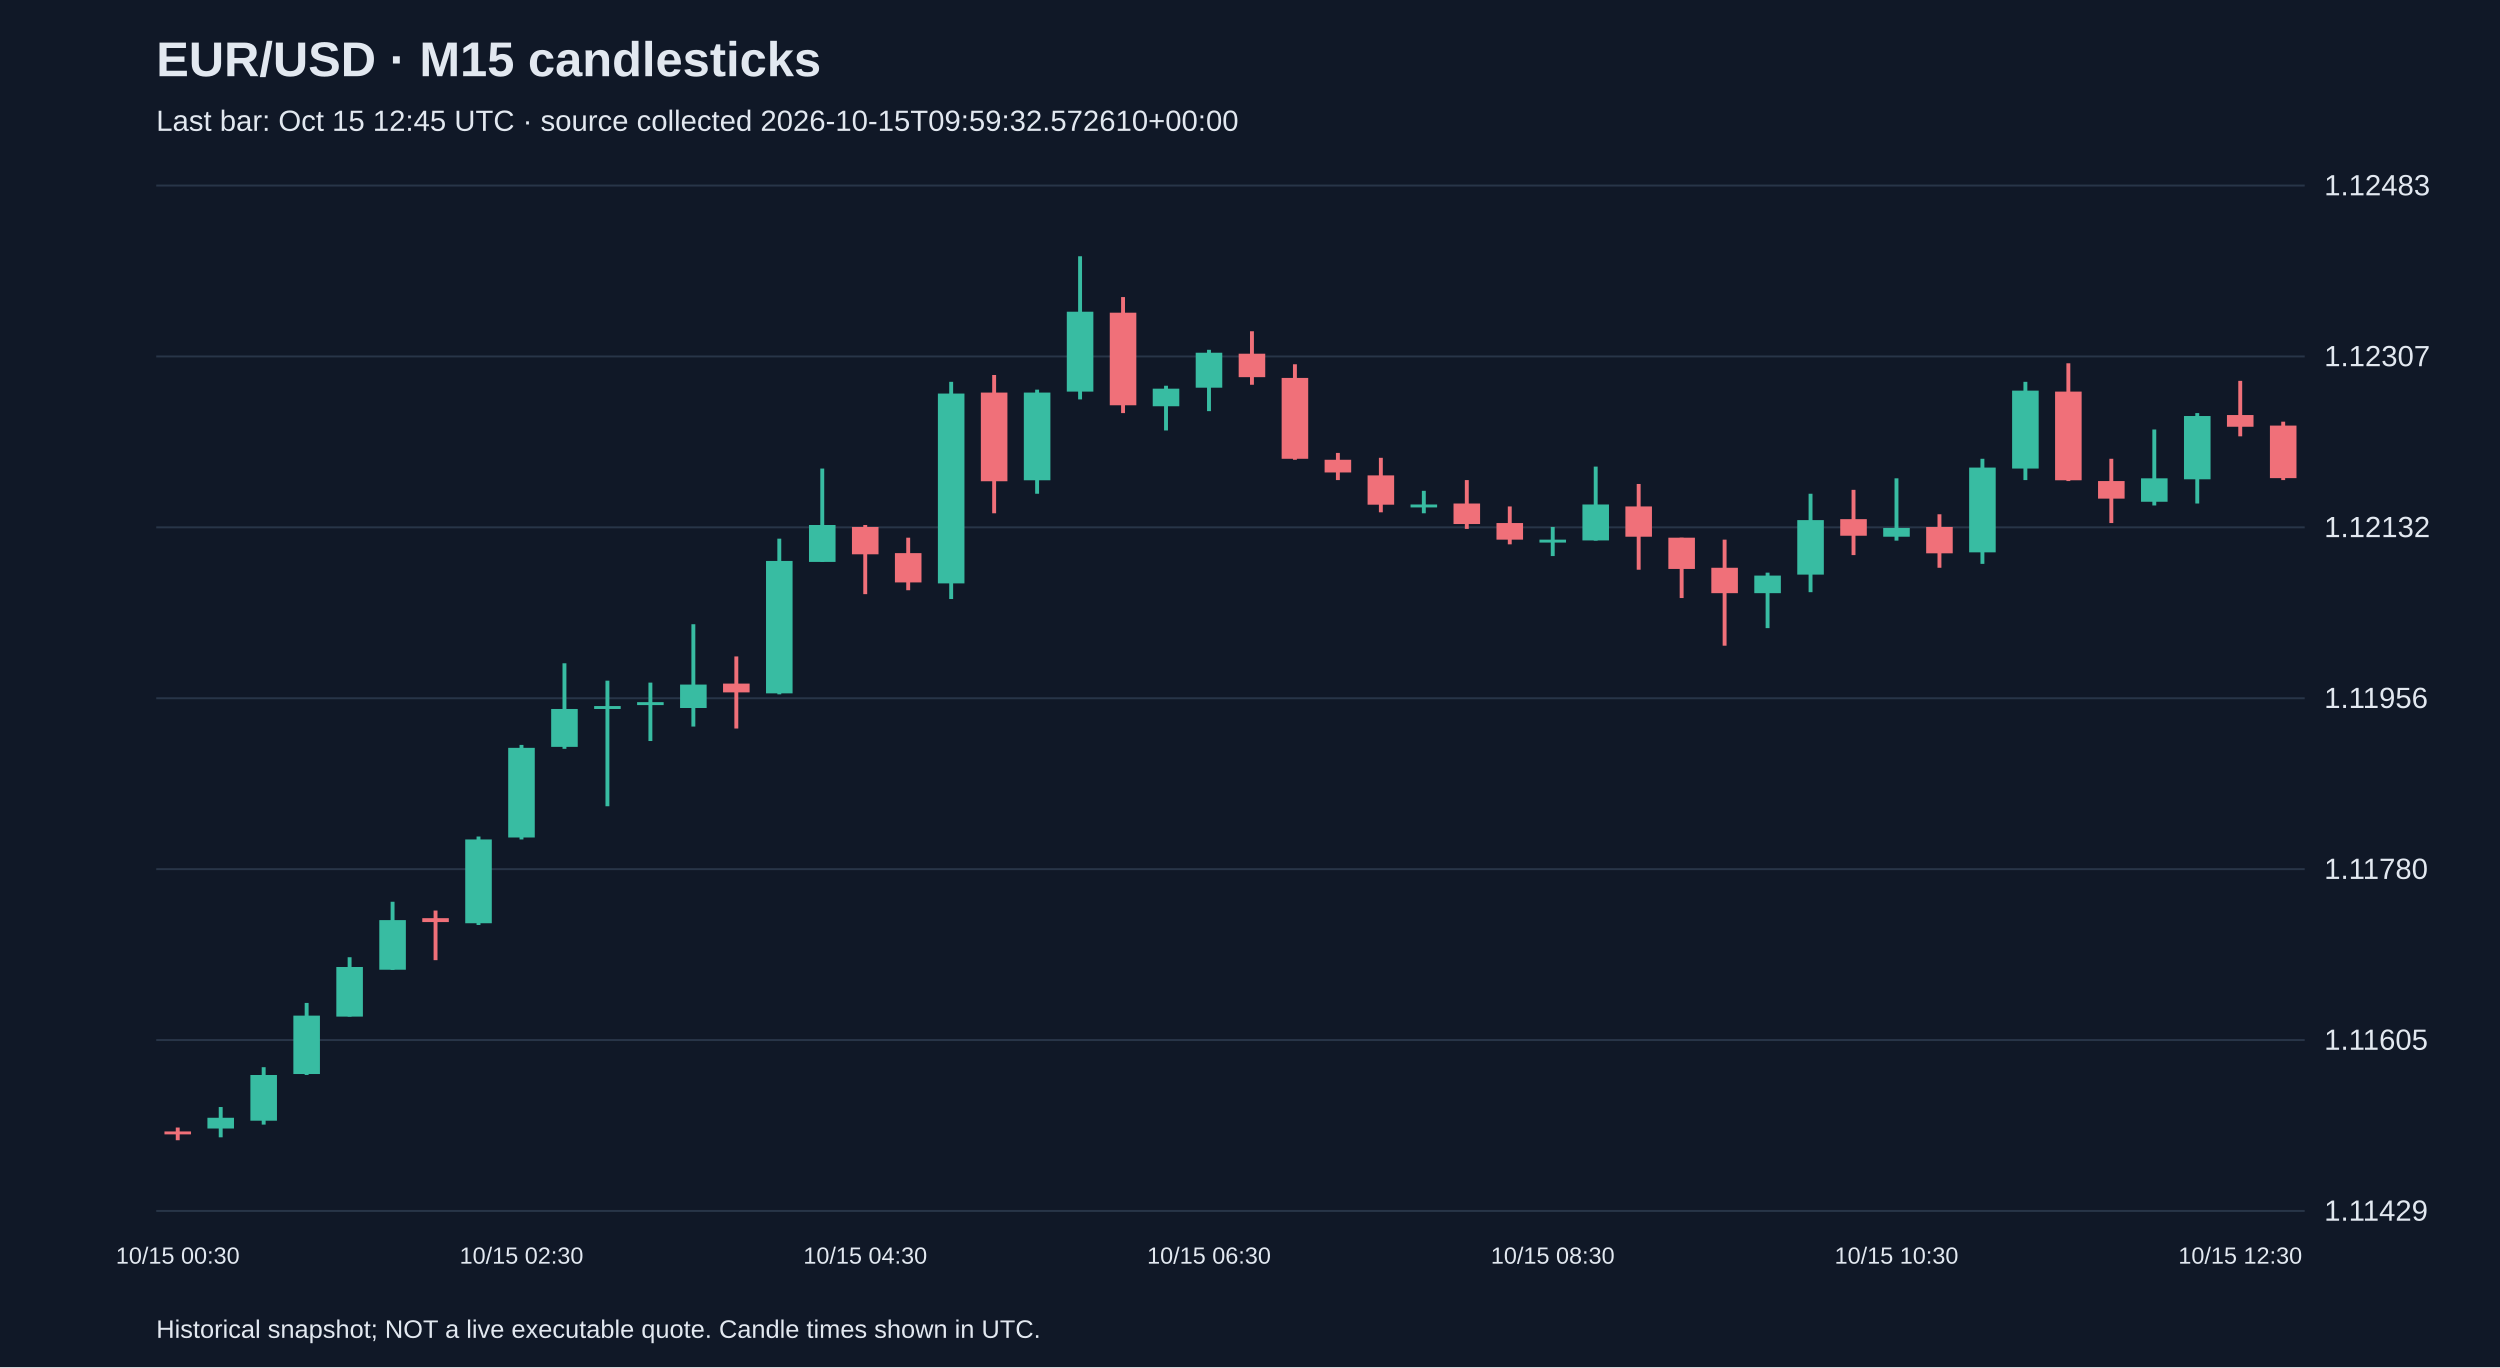
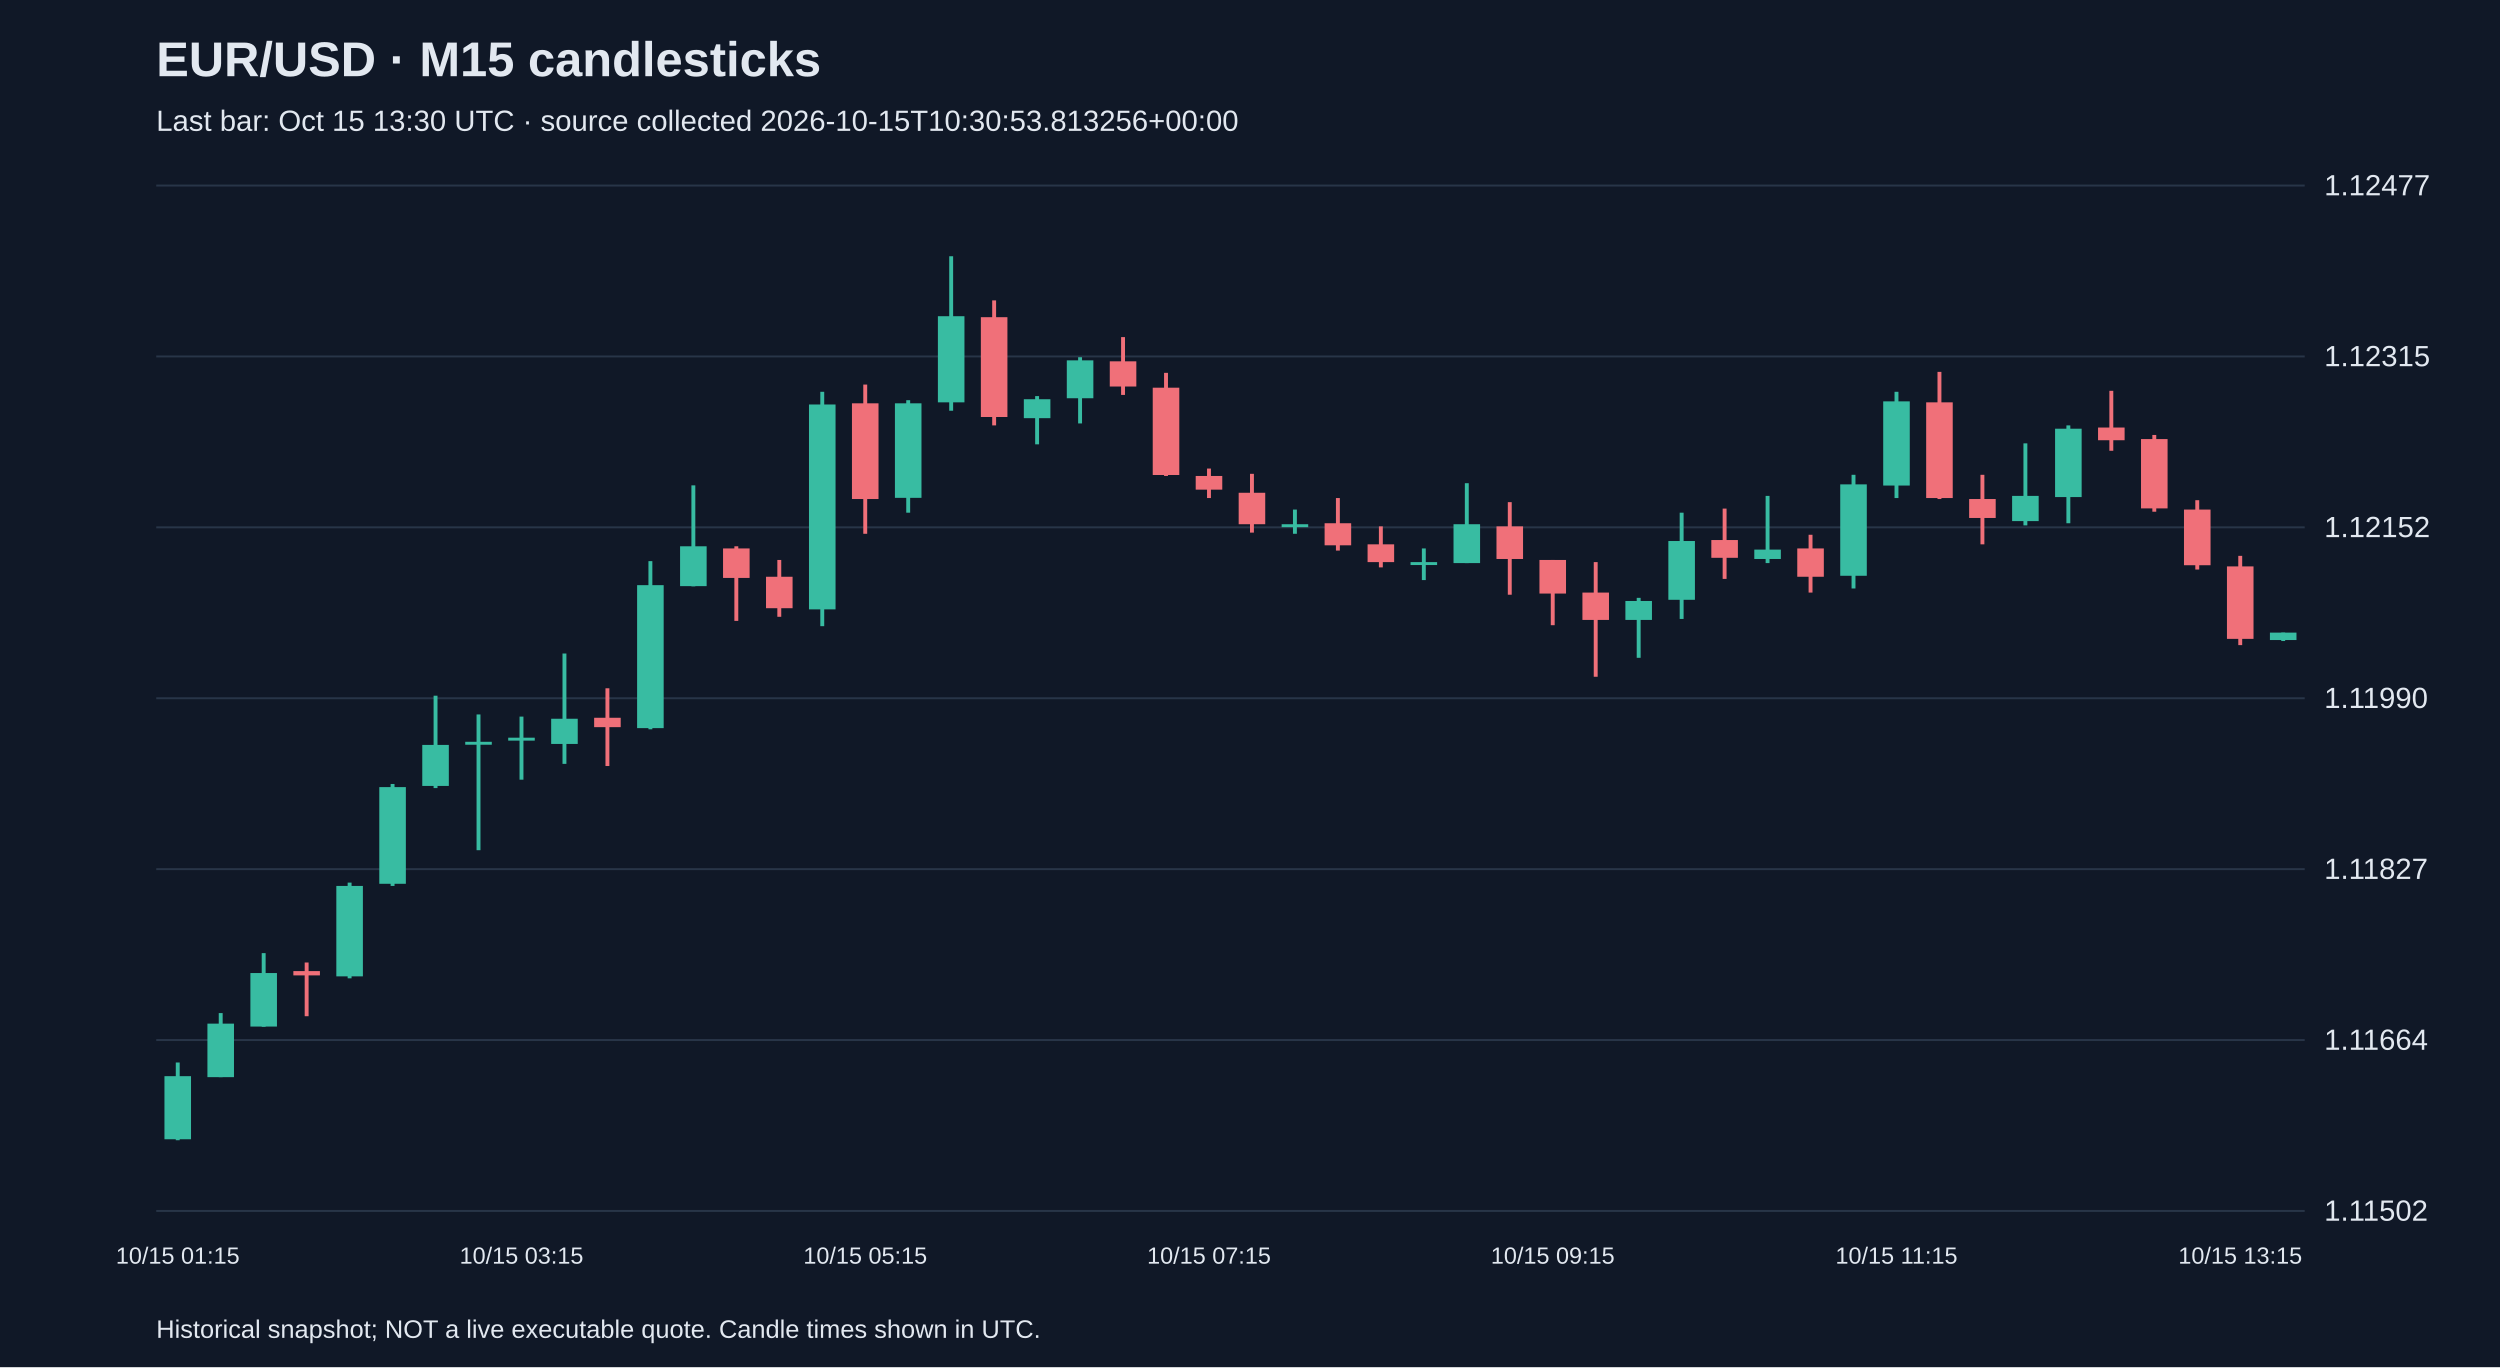
<svg xmlns="http://www.w3.org/2000/svg" viewBox="0 0 1280 700">
  <rect width="100%" height="100%" fill="#101827" />
  <style>text{font-family:Arial,sans-serif;fill:#e2e8f0}</style>
  <text x="80" y="39" font-size="25" font-weight="bold">EUR/USD · M15 candlesticks</text>
-   <text x="80" y="67" font-size="15" fill="#a6b1c5">Last bar: Oct 15 12:45 UTC · source collected 2026-10-15T09:59:32.572610+00:00</text>
+   <text x="80" y="67" font-size="15" fill="#a6b1c5">Last bar: Oct 15 13:30 UTC · source collected 2026-10-15T10:30:53.813256+00:00</text>
  <line x1="80" y1="620.0" x2="1180" y2="620.0" stroke="#283548" />
-   <text x="1190" y="625.0" font-size="15">1.11429</text>
+   <text x="1190" y="625.0" font-size="15">1.11502</text>
  <line x1="80" y1="532.5" x2="1180" y2="532.5" stroke="#283548" />
-   <text x="1190" y="537.5" font-size="15">1.11605</text>
+   <text x="1190" y="537.5" font-size="15">1.11664</text>
  <line x1="80" y1="445.0" x2="1180" y2="445.0" stroke="#283548" />
-   <text x="1190" y="450.0" font-size="15">1.11780</text>
+   <text x="1190" y="450.0" font-size="15">1.11827</text>
  <line x1="80" y1="357.5" x2="1180" y2="357.5" stroke="#283548" />
-   <text x="1190" y="362.5" font-size="15">1.11956</text>
+   <text x="1190" y="362.5" font-size="15">1.11990</text>
  <line x1="80" y1="270.0" x2="1180" y2="270.0" stroke="#283548" />
-   <text x="1190" y="275.0" font-size="15">1.12132</text>
+   <text x="1190" y="275.0" font-size="15">1.12152</text>
  <line x1="80" y1="182.5" x2="1180" y2="182.5" stroke="#283548" />
-   <text x="1190" y="187.5" font-size="15">1.12307</text>
+   <text x="1190" y="187.5" font-size="15">1.12315</text>
  <line x1="80" y1="95.0" x2="1180" y2="95.0" stroke="#283548" />
-   <text x="1190" y="100.0" font-size="15">1.12483</text>
-   <line x1="91.0" y1="577.3" x2="91.0" y2="583.8" stroke="#f07079" stroke-width="2" />
-   <rect x="84.2" y="579.3" width="13.6" height="1.5" fill="#f07079" />
-   <text x="91.0" y="647" text-anchor="middle" font-size="12">10/15 00:30</text>
-   <line x1="113.0" y1="566.8" x2="113.0" y2="582.3" stroke="#38bca2" stroke-width="2" />
-   <rect x="106.2" y="572.3" width="13.6" height="5.5" fill="#38bca2" />
-   <line x1="135.0" y1="546.4" x2="135.0" y2="575.8" stroke="#38bca2" stroke-width="2" />
-   <rect x="128.2" y="550.4" width="13.6" height="23.4" fill="#38bca2" />
-   <line x1="157.0" y1="513.5" x2="157.0" y2="550.4" stroke="#38bca2" stroke-width="2" />
-   <rect x="150.2" y="520.0" width="13.6" height="29.9" fill="#38bca2" />
-   <line x1="179.0" y1="490.1" x2="179.0" y2="520.5" stroke="#38bca2" stroke-width="2" />
-   <rect x="172.2" y="495.1" width="13.6" height="25.4" fill="#38bca2" />
-   <line x1="201.0" y1="461.7" x2="201.0" y2="496.6" stroke="#38bca2" stroke-width="2" />
-   <rect x="194.2" y="471.1" width="13.6" height="25.4" fill="#38bca2" />
-   <line x1="223.0" y1="466.2" x2="223.0" y2="491.6" stroke="#f07079" stroke-width="2" />
-   <rect x="216.2" y="470.1" width="13.6" height="2.0" fill="#f07079" />
-   <line x1="245.0" y1="428.3" x2="245.0" y2="473.6" stroke="#38bca2" stroke-width="2" />
-   <rect x="238.2" y="429.8" width="13.6" height="42.9" fill="#38bca2" />
-   <line x1="267.0" y1="381.4" x2="267.0" y2="429.8" stroke="#38bca2" stroke-width="2" />
-   <rect x="260.2" y="382.9" width="13.6" height="45.9" fill="#38bca2" />
-   <text x="267.0" y="647" text-anchor="middle" font-size="12">10/15 02:30</text>
-   <line x1="289.0" y1="339.6" x2="289.0" y2="383.4" stroke="#38bca2" stroke-width="2" />
-   <rect x="282.2" y="363.0" width="13.6" height="19.4" fill="#38bca2" />
-   <line x1="311.0" y1="348.5" x2="311.0" y2="412.8" stroke="#38bca2" stroke-width="2" />
-   <rect x="304.2" y="361.5" width="13.6" height="1.5" fill="#38bca2" />
-   <line x1="333.0" y1="349.5" x2="333.0" y2="379.4" stroke="#38bca2" stroke-width="2" />
-   <rect x="326.2" y="359.5" width="13.6" height="1.5" fill="#38bca2" />
-   <line x1="355.0" y1="319.6" x2="355.0" y2="372.0" stroke="#38bca2" stroke-width="2" />
-   <rect x="348.2" y="350.5" width="13.6" height="12.0" fill="#38bca2" />
-   <line x1="377.0" y1="336.1" x2="377.0" y2="373.0" stroke="#f07079" stroke-width="2" />
-   <rect x="370.2" y="350.0" width="13.6" height="4.5" fill="#f07079" />
-   <line x1="399.0" y1="275.8" x2="399.0" y2="355.5" stroke="#38bca2" stroke-width="2" />
-   <rect x="392.2" y="287.2" width="13.6" height="67.8" fill="#38bca2" />
-   <line x1="421.0" y1="239.9" x2="421.0" y2="287.7" stroke="#38bca2" stroke-width="2" />
-   <rect x="414.2" y="268.8" width="13.6" height="18.9" fill="#38bca2" />
-   <line x1="443.0" y1="268.8" x2="443.0" y2="304.2" stroke="#f07079" stroke-width="2" />
-   <rect x="436.2" y="269.8" width="13.6" height="14.0" fill="#f07079" />
-   <text x="443.0" y="647" text-anchor="middle" font-size="12">10/15 04:30</text>
-   <line x1="465.0" y1="275.3" x2="465.0" y2="302.2" stroke="#f07079" stroke-width="2" />
-   <rect x="458.2" y="283.2" width="13.6" height="15.0" fill="#f07079" />
-   <line x1="487.0" y1="195.5" x2="487.0" y2="306.7" stroke="#38bca2" stroke-width="2" />
-   <rect x="480.2" y="201.5" width="13.6" height="97.2" fill="#38bca2" />
-   <line x1="509.0" y1="192.0" x2="509.0" y2="262.8" stroke="#f07079" stroke-width="2" />
-   <rect x="502.2" y="201.0" width="13.6" height="45.4" fill="#f07079" />
-   <line x1="531.0" y1="199.5" x2="531.0" y2="252.8" stroke="#38bca2" stroke-width="2" />
-   <rect x="524.2" y="201.0" width="13.6" height="44.9" fill="#38bca2" />
-   <line x1="553.0" y1="131.2" x2="553.0" y2="204.5" stroke="#38bca2" stroke-width="2" />
-   <rect x="546.2" y="159.6" width="13.6" height="40.9" fill="#38bca2" />
-   <line x1="575.0" y1="152.1" x2="575.0" y2="211.5" stroke="#f07079" stroke-width="2" />
-   <rect x="568.2" y="160.1" width="13.6" height="47.4" fill="#f07079" />
-   <line x1="597.0" y1="197.5" x2="597.0" y2="220.4" stroke="#38bca2" stroke-width="2" />
-   <rect x="590.2" y="199.0" width="13.6" height="9.0" fill="#38bca2" />
-   <line x1="619.0" y1="179.1" x2="619.0" y2="210.5" stroke="#38bca2" stroke-width="2" />
-   <rect x="612.2" y="180.6" width="13.6" height="17.9" fill="#38bca2" />
-   <text x="619.0" y="647" text-anchor="middle" font-size="12">10/15 06:30</text>
-   <line x1="641.0" y1="169.6" x2="641.0" y2="197.0" stroke="#f07079" stroke-width="2" />
-   <rect x="634.2" y="181.1" width="13.6" height="12.0" fill="#f07079" />
-   <line x1="663.0" y1="186.5" x2="663.0" y2="235.4" stroke="#f07079" stroke-width="2" />
-   <rect x="656.2" y="193.5" width="13.6" height="41.4" fill="#f07079" />
-   <line x1="685.0" y1="231.9" x2="685.0" y2="245.8" stroke="#f07079" stroke-width="2" />
-   <rect x="678.2" y="235.4" width="13.6" height="6.5" fill="#f07079" />
-   <line x1="707.0" y1="234.4" x2="707.0" y2="262.3" stroke="#f07079" stroke-width="2" />
-   <rect x="700.2" y="243.4" width="13.6" height="15.0" fill="#f07079" />
-   <line x1="729.0" y1="251.3" x2="729.0" y2="262.8" stroke="#38bca2" stroke-width="2" />
-   <rect x="722.2" y="258.3" width="13.6" height="1.5" fill="#38bca2" />
-   <line x1="751.0" y1="245.8" x2="751.0" y2="270.8" stroke="#f07079" stroke-width="2" />
-   <rect x="744.2" y="257.8" width="13.6" height="10.5" fill="#f07079" />
-   <line x1="773.0" y1="259.3" x2="773.0" y2="278.7" stroke="#f07079" stroke-width="2" />
-   <rect x="766.2" y="267.8" width="13.6" height="8.5" fill="#f07079" />
-   <line x1="795.0" y1="269.8" x2="795.0" y2="284.7" stroke="#38bca2" stroke-width="2" />
-   <rect x="788.2" y="276.3" width="13.6" height="1.5" fill="#38bca2" />
-   <text x="795.0" y="647" text-anchor="middle" font-size="12">10/15 08:30</text>
-   <line x1="817.0" y1="238.9" x2="817.0" y2="276.8" stroke="#38bca2" stroke-width="2" />
-   <rect x="810.2" y="258.3" width="13.6" height="18.4" fill="#38bca2" />
-   <line x1="839.0" y1="247.8" x2="839.0" y2="291.7" stroke="#f07079" stroke-width="2" />
-   <rect x="832.2" y="259.3" width="13.6" height="15.5" fill="#f07079" />
-   <line x1="861.0" y1="275.3" x2="861.0" y2="306.2" stroke="#f07079" stroke-width="2" />
-   <rect x="854.2" y="275.3" width="13.6" height="16.0" fill="#f07079" />
-   <line x1="883.0" y1="276.3" x2="883.0" y2="330.6" stroke="#f07079" stroke-width="2" />
-   <rect x="876.2" y="290.7" width="13.6" height="13.0" fill="#f07079" />
-   <line x1="905.0" y1="293.2" x2="905.0" y2="321.6" stroke="#38bca2" stroke-width="2" />
-   <rect x="898.2" y="294.7" width="13.6" height="9.0" fill="#38bca2" />
-   <line x1="927.0" y1="252.8" x2="927.0" y2="303.2" stroke="#38bca2" stroke-width="2" />
-   <rect x="920.2" y="266.3" width="13.6" height="27.9" fill="#38bca2" />
-   <line x1="949.0" y1="250.8" x2="949.0" y2="284.2" stroke="#f07079" stroke-width="2" />
-   <rect x="942.2" y="265.8" width="13.6" height="8.5" fill="#f07079" />
-   <line x1="971.0" y1="244.9" x2="971.0" y2="276.8" stroke="#38bca2" stroke-width="2" />
-   <rect x="964.2" y="270.3" width="13.6" height="4.5" fill="#38bca2" />
-   <text x="971.0" y="647" text-anchor="middle" font-size="12">10/15 10:30</text>
-   <line x1="993.0" y1="263.3" x2="993.0" y2="290.7" stroke="#f07079" stroke-width="2" />
-   <rect x="986.2" y="269.8" width="13.6" height="13.5" fill="#f07079" />
-   <line x1="1015.0" y1="234.9" x2="1015.0" y2="288.7" stroke="#38bca2" stroke-width="2" />
-   <rect x="1008.2" y="239.4" width="13.6" height="43.4" fill="#38bca2" />
-   <line x1="1037.0" y1="195.5" x2="1037.0" y2="245.8" stroke="#38bca2" stroke-width="2" />
-   <rect x="1030.2" y="200.0" width="13.6" height="39.9" fill="#38bca2" />
-   <line x1="1059.0" y1="186.0" x2="1059.0" y2="246.3" stroke="#f07079" stroke-width="2" />
-   <rect x="1052.2" y="200.5" width="13.6" height="45.4" fill="#f07079" />
-   <line x1="1081.0" y1="234.9" x2="1081.0" y2="267.8" stroke="#f07079" stroke-width="2" />
-   <rect x="1074.2" y="246.3" width="13.6" height="9.0" fill="#f07079" />
-   <line x1="1103.0" y1="219.9" x2="1103.0" y2="258.8" stroke="#38bca2" stroke-width="2" />
-   <rect x="1096.2" y="244.9" width="13.6" height="12.0" fill="#38bca2" />
-   <line x1="1125.0" y1="211.5" x2="1125.0" y2="257.8" stroke="#38bca2" stroke-width="2" />
-   <rect x="1118.2" y="213.0" width="13.6" height="32.4" fill="#38bca2" />
-   <line x1="1147.0" y1="195.0" x2="1147.0" y2="223.4" stroke="#f07079" stroke-width="2" />
-   <rect x="1140.2" y="212.5" width="13.6" height="6.0" fill="#f07079" />
-   <text x="1147.0" y="647" text-anchor="middle" font-size="12">10/15 12:30</text>
-   <line x1="1169.0" y1="215.9" x2="1169.0" y2="245.8" stroke="#f07079" stroke-width="2" />
-   <rect x="1162.2" y="217.9" width="13.6" height="26.9" fill="#f07079" />
+   <text x="1190" y="100.0" font-size="15">1.12477</text>
+   <line x1="91.0" y1="544.0" x2="91.0" y2="583.8" stroke="#38bca2" stroke-width="2" />
+   <rect x="84.2" y="551.0" width="13.6" height="32.3" fill="#38bca2" />
+   <text x="91.0" y="647" text-anchor="middle" font-size="12">10/15 01:15</text>
+   <line x1="113.0" y1="518.7" x2="113.0" y2="551.5" stroke="#38bca2" stroke-width="2" />
+   <rect x="106.2" y="524.1" width="13.6" height="27.4" fill="#38bca2" />
+   <line x1="135.0" y1="488.0" x2="135.0" y2="525.7" stroke="#38bca2" stroke-width="2" />
+   <rect x="128.2" y="498.2" width="13.6" height="27.4" fill="#38bca2" />
+   <line x1="157.0" y1="492.8" x2="157.0" y2="520.3" stroke="#f07079" stroke-width="2" />
+   <rect x="150.2" y="497.2" width="13.6" height="2.2" fill="#f07079" />
+   <line x1="179.0" y1="451.9" x2="179.0" y2="500.9" stroke="#38bca2" stroke-width="2" />
+   <rect x="172.2" y="453.6" width="13.6" height="46.3" fill="#38bca2" />
+   <line x1="201.0" y1="401.4" x2="201.0" y2="453.6" stroke="#38bca2" stroke-width="2" />
+   <rect x="194.2" y="403.0" width="13.6" height="49.5" fill="#38bca2" />
+   <line x1="223.0" y1="356.2" x2="223.0" y2="403.5" stroke="#38bca2" stroke-width="2" />
+   <rect x="216.2" y="381.4" width="13.6" height="21.0" fill="#38bca2" />
+   <line x1="245.0" y1="365.8" x2="245.0" y2="435.3" stroke="#38bca2" stroke-width="2" />
+   <rect x="238.2" y="379.8" width="13.6" height="1.5" fill="#38bca2" />
+   <line x1="267.0" y1="366.9" x2="267.0" y2="399.2" stroke="#38bca2" stroke-width="2" />
+   <rect x="260.2" y="377.7" width="13.6" height="1.5" fill="#38bca2" />
+   <text x="267.0" y="647" text-anchor="middle" font-size="12">10/15 03:15</text>
+   <line x1="289.0" y1="334.6" x2="289.0" y2="391.1" stroke="#38bca2" stroke-width="2" />
+   <rect x="282.2" y="368.0" width="13.6" height="12.9" fill="#38bca2" />
+   <line x1="311.0" y1="352.4" x2="311.0" y2="392.2" stroke="#f07079" stroke-width="2" />
+   <rect x="304.2" y="367.5" width="13.6" height="4.8" fill="#f07079" />
+   <line x1="333.0" y1="287.3" x2="333.0" y2="373.4" stroke="#38bca2" stroke-width="2" />
+   <rect x="326.2" y="299.6" width="13.6" height="73.2" fill="#38bca2" />
+   <line x1="355.0" y1="248.5" x2="355.0" y2="300.2" stroke="#38bca2" stroke-width="2" />
+   <rect x="348.2" y="279.7" width="13.6" height="20.4" fill="#38bca2" />
+   <line x1="377.0" y1="279.7" x2="377.0" y2="317.9" stroke="#f07079" stroke-width="2" />
+   <rect x="370.2" y="280.8" width="13.6" height="15.1" fill="#f07079" />
+   <line x1="399.0" y1="286.7" x2="399.0" y2="315.8" stroke="#f07079" stroke-width="2" />
+   <rect x="392.2" y="295.3" width="13.6" height="16.1" fill="#f07079" />
+   <line x1="421.0" y1="200.6" x2="421.0" y2="320.6" stroke="#38bca2" stroke-width="2" />
+   <rect x="414.2" y="207.1" width="13.6" height="104.9" fill="#38bca2" />
+   <line x1="443.0" y1="196.9" x2="443.0" y2="273.3" stroke="#f07079" stroke-width="2" />
+   <rect x="436.2" y="206.5" width="13.6" height="49.0" fill="#f07079" />
+   <text x="443.0" y="647" text-anchor="middle" font-size="12">10/15 05:15</text>
+   <line x1="465.0" y1="204.9" x2="465.0" y2="262.5" stroke="#38bca2" stroke-width="2" />
+   <rect x="458.2" y="206.5" width="13.6" height="48.4" fill="#38bca2" />
+   <line x1="487.0" y1="131.2" x2="487.0" y2="210.3" stroke="#38bca2" stroke-width="2" />
+   <rect x="480.2" y="161.9" width="13.6" height="44.1" fill="#38bca2" />
+   <line x1="509.0" y1="153.8" x2="509.0" y2="217.8" stroke="#f07079" stroke-width="2" />
+   <rect x="502.2" y="162.4" width="13.6" height="51.1" fill="#f07079" />
+   <line x1="531.0" y1="202.8" x2="531.0" y2="227.5" stroke="#38bca2" stroke-width="2" />
+   <rect x="524.2" y="204.4" width="13.6" height="9.7" fill="#38bca2" />
+   <line x1="553.0" y1="182.9" x2="553.0" y2="216.8" stroke="#38bca2" stroke-width="2" />
+   <rect x="546.2" y="184.5" width="13.6" height="19.4" fill="#38bca2" />
+   <line x1="575.0" y1="172.6" x2="575.0" y2="202.2" stroke="#f07079" stroke-width="2" />
+   <rect x="568.2" y="185.0" width="13.6" height="12.9" fill="#f07079" />
+   <line x1="597.0" y1="190.9" x2="597.0" y2="243.7" stroke="#f07079" stroke-width="2" />
+   <rect x="590.2" y="198.5" width="13.6" height="44.7" fill="#f07079" />
+   <line x1="619.0" y1="239.9" x2="619.0" y2="255.0" stroke="#f07079" stroke-width="2" />
+   <rect x="612.2" y="243.7" width="13.6" height="7.0" fill="#f07079" />
+   <text x="619.0" y="647" text-anchor="middle" font-size="12">10/15 07:15</text>
+   <line x1="641.0" y1="242.6" x2="641.0" y2="272.7" stroke="#f07079" stroke-width="2" />
+   <rect x="634.2" y="252.3" width="13.6" height="16.1" fill="#f07079" />
+   <line x1="663.0" y1="260.9" x2="663.0" y2="273.3" stroke="#38bca2" stroke-width="2" />
+   <rect x="656.2" y="268.4" width="13.6" height="1.5" fill="#38bca2" />
+   <line x1="685.0" y1="255.0" x2="685.0" y2="281.9" stroke="#f07079" stroke-width="2" />
+   <rect x="678.2" y="267.9" width="13.6" height="11.3" fill="#f07079" />
+   <line x1="707.0" y1="269.5" x2="707.0" y2="290.5" stroke="#f07079" stroke-width="2" />
+   <rect x="700.2" y="278.7" width="13.6" height="9.1" fill="#f07079" />
+   <line x1="729.0" y1="280.8" x2="729.0" y2="297.0" stroke="#38bca2" stroke-width="2" />
+   <rect x="722.2" y="287.8" width="13.6" height="1.5" fill="#38bca2" />
+   <line x1="751.0" y1="247.4" x2="751.0" y2="288.3" stroke="#38bca2" stroke-width="2" />
+   <rect x="744.2" y="268.4" width="13.6" height="19.9" fill="#38bca2" />
+   <line x1="773.0" y1="257.1" x2="773.0" y2="304.5" stroke="#f07079" stroke-width="2" />
+   <rect x="766.2" y="269.5" width="13.6" height="16.7" fill="#f07079" />
+   <line x1="795.0" y1="286.7" x2="795.0" y2="320.1" stroke="#f07079" stroke-width="2" />
+   <rect x="788.2" y="286.7" width="13.6" height="17.2" fill="#f07079" />
+   <text x="795.0" y="647" text-anchor="middle" font-size="12">10/15 09:15</text>
+   <line x1="817.0" y1="287.8" x2="817.0" y2="346.5" stroke="#f07079" stroke-width="2" />
+   <rect x="810.2" y="303.4" width="13.6" height="14.0" fill="#f07079" />
+   <line x1="839.0" y1="306.1" x2="839.0" y2="336.8" stroke="#38bca2" stroke-width="2" />
+   <rect x="832.2" y="307.7" width="13.6" height="9.7" fill="#38bca2" />
+   <line x1="861.0" y1="262.5" x2="861.0" y2="316.9" stroke="#38bca2" stroke-width="2" />
+   <rect x="854.2" y="277.0" width="13.6" height="30.1" fill="#38bca2" />
+   <line x1="883.0" y1="260.4" x2="883.0" y2="296.4" stroke="#f07079" stroke-width="2" />
+   <rect x="876.2" y="276.5" width="13.6" height="9.1" fill="#f07079" />
+   <line x1="905.0" y1="253.9" x2="905.0" y2="288.3" stroke="#38bca2" stroke-width="2" />
+   <rect x="898.2" y="281.4" width="13.6" height="4.8" fill="#38bca2" />
+   <line x1="927.0" y1="273.8" x2="927.0" y2="303.4" stroke="#f07079" stroke-width="2" />
+   <rect x="920.2" y="280.8" width="13.6" height="14.5" fill="#f07079" />
+   <line x1="949.0" y1="243.1" x2="949.0" y2="301.3" stroke="#38bca2" stroke-width="2" />
+   <rect x="942.2" y="248.0" width="13.6" height="46.8" fill="#38bca2" />
+   <line x1="971.0" y1="200.6" x2="971.0" y2="255.0" stroke="#38bca2" stroke-width="2" />
+   <rect x="964.2" y="205.5" width="13.6" height="43.1" fill="#38bca2" />
+   <text x="971.0" y="647" text-anchor="middle" font-size="12">10/15 11:15</text>
+   <line x1="993.0" y1="190.4" x2="993.0" y2="255.5" stroke="#f07079" stroke-width="2" />
+   <rect x="986.2" y="206.0" width="13.6" height="49.0" fill="#f07079" />
+   <line x1="1015.0" y1="243.1" x2="1015.0" y2="278.7" stroke="#f07079" stroke-width="2" />
+   <rect x="1008.2" y="255.5" width="13.6" height="9.7" fill="#f07079" />
+   <line x1="1037.0" y1="227.0" x2="1037.0" y2="269.0" stroke="#38bca2" stroke-width="2" />
+   <rect x="1030.2" y="253.9" width="13.6" height="12.9" fill="#38bca2" />
+   <line x1="1059.0" y1="217.8" x2="1059.0" y2="267.9" stroke="#38bca2" stroke-width="2" />
+   <rect x="1052.2" y="219.5" width="13.6" height="35.0" fill="#38bca2" />
+   <line x1="1081.0" y1="200.1" x2="1081.0" y2="230.8" stroke="#f07079" stroke-width="2" />
+   <rect x="1074.2" y="218.9" width="13.6" height="6.5" fill="#f07079" />
+   <line x1="1103.0" y1="222.7" x2="1103.0" y2="262.0" stroke="#f07079" stroke-width="2" />
+   <rect x="1096.2" y="224.8" width="13.6" height="35.5" fill="#f07079" />
+   <line x1="1125.0" y1="256.1" x2="1125.0" y2="291.6" stroke="#f07079" stroke-width="2" />
+   <rect x="1118.2" y="260.9" width="13.6" height="28.5" fill="#f07079" />
+   <line x1="1147.0" y1="284.6" x2="1147.0" y2="330.3" stroke="#f07079" stroke-width="2" />
+   <rect x="1140.2" y="290.0" width="13.6" height="37.1" fill="#f07079" />
+   <text x="1147.0" y="647" text-anchor="middle" font-size="12">10/15 13:15</text>
+   <line x1="1169.0" y1="323.9" x2="1169.0" y2="328.2" stroke="#38bca2" stroke-width="2" />
+   <rect x="1162.2" y="323.9" width="13.6" height="3.8" fill="#38bca2" />
  <text x="80" y="685" font-size="13">Historical snapshot; NOT a live executable quote. Candle times shown in UTC.</text>
</svg>
